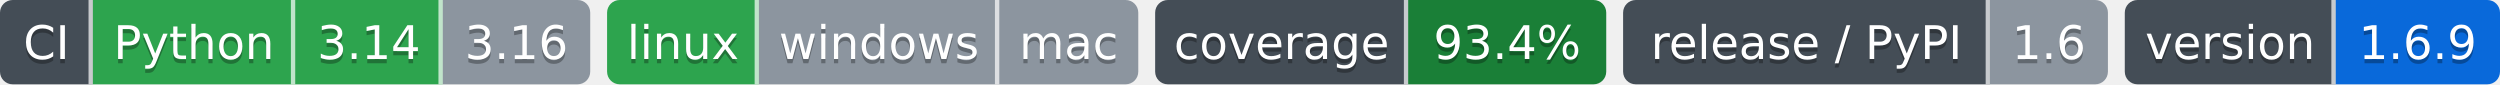
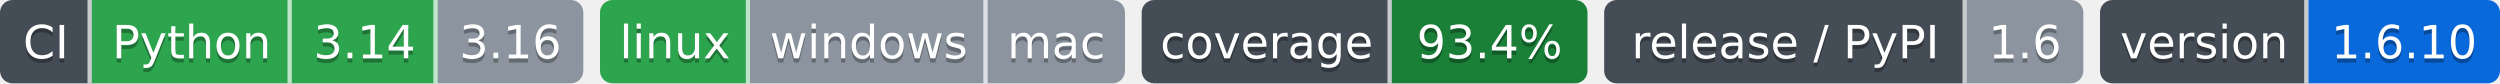
- <svg xmlns="http://www.w3.org/2000/svg" width="593" height="20" role="img" aria-label="Python: CI пройден; 3.14: CI пройден; 3.16: версия ещё не вышла; linux: CI пройден; windows: проверка не проводилась; mac: проверка не проводилась; 93.4%: покрытие 93.4%; 1.6: выпуск v1.6.0, на PyPI не публикуется; 1.6.9: версия 1.6.9">
-   <clipPath id="z52c8b2490">
+ <svg xmlns="http://www.w3.org/2000/svg" width="600" height="20" role="img" aria-label="Python: CI пройден; 3.14: CI пройден; 3.16: версия ещё не вышла; linux: CI пройден; windows: проверка не проводилась; mac: проверка не проводилась; 93.4%: покрытие 93.4%; 1.6: выпуск v1.6.0, на PyPI не публикуется; 1.6.10: версия 1.6.10">
+   <clipPath id="zf93a7fb80">
    <rect width="140" height="20" rx="3" x="0" />
  </clipPath>
-   <clipPath id="z52c8b2491">
+   <clipPath id="zf93a7fb81">
    <rect width="126" height="20" rx="3" x="144" />
  </clipPath>
-   <clipPath id="z52c8b2492">
+   <clipPath id="zf93a7fb82">
    <rect width="107" height="20" rx="3" x="274" />
  </clipPath>
-   <clipPath id="z52c8b2493">
+   <clipPath id="zf93a7fb83">
    <rect width="115" height="20" rx="3" x="385" />
  </clipPath>
-   <clipPath id="z52c8b2494">
-     <rect width="89" height="20" rx="3" x="504" />
+   <clipPath id="zf93a7fb84">
+     <rect width="96" height="20" rx="3" x="504" />
  </clipPath>
  <g>
-     <rect x="0" width="22" height="20" fill="#444d56" clip-path="url(#z52c8b2490)" />
-     <rect x="22" width="48" height="20" fill="#2da44e" clip-path="url(#z52c8b2490)" />
-     <rect x="70" width="35" height="20" fill="#2da44e" clip-path="url(#z52c8b2490)" />
-     <rect x="105" width="35" height="20" fill="#8c959f" clip-path="url(#z52c8b2490)" />
-     <rect x="144" width="36" height="20" fill="#2da44e" clip-path="url(#z52c8b2491)" />
-     <rect x="180" width="57" height="20" fill="#8c959f" clip-path="url(#z52c8b2491)" />
-     <rect x="237" width="33" height="20" fill="#8c959f" clip-path="url(#z52c8b2491)" />
-     <rect x="274" width="60" height="20" fill="#444d56" clip-path="url(#z52c8b2492)" />
-     <rect x="334" width="47" height="20" fill="#1a7f37" clip-path="url(#z52c8b2492)" />
-     <rect x="385" width="87" height="20" fill="#444d56" clip-path="url(#z52c8b2493)" />
-     <rect x="472" width="28" height="20" fill="#8c959f" clip-path="url(#z52c8b2493)" />
-     <rect x="504" width="50" height="20" fill="#444d56" clip-path="url(#z52c8b2494)" />
-     <rect x="554" width="39" height="20" fill="#0969da" clip-path="url(#z52c8b2494)" />
+     <rect x="0" width="22" height="20" fill="#444d56" clip-path="url(#zf93a7fb80)" />
+     <rect x="22" width="48" height="20" fill="#2da44e" clip-path="url(#zf93a7fb80)" />
+     <rect x="70" width="35" height="20" fill="#2da44e" clip-path="url(#zf93a7fb80)" />
+     <rect x="105" width="35" height="20" fill="#8c959f" clip-path="url(#zf93a7fb80)" />
+     <rect x="144" width="36" height="20" fill="#2da44e" clip-path="url(#zf93a7fb81)" />
+     <rect x="180" width="57" height="20" fill="#8c959f" clip-path="url(#zf93a7fb81)" />
+     <rect x="237" width="33" height="20" fill="#8c959f" clip-path="url(#zf93a7fb81)" />
+     <rect x="274" width="60" height="20" fill="#444d56" clip-path="url(#zf93a7fb82)" />
+     <rect x="334" width="47" height="20" fill="#1a7f37" clip-path="url(#zf93a7fb82)" />
+     <rect x="385" width="87" height="20" fill="#444d56" clip-path="url(#zf93a7fb83)" />
+     <rect x="472" width="28" height="20" fill="#8c959f" clip-path="url(#zf93a7fb83)" />
+     <rect x="504" width="50" height="20" fill="#444d56" clip-path="url(#zf93a7fb84)" />
+     <rect x="554" width="46" height="20" fill="#0969da" clip-path="url(#zf93a7fb84)" />
    <rect x="21" width="1" height="20" fill="#fff" fill-opacity=".7" />
    <rect x="69" width="1" height="20" fill="#fff" fill-opacity=".7" />
    <rect x="104" width="1" height="20" fill="#fff" fill-opacity=".7" />
    <rect x="179" width="1" height="20" fill="#fff" fill-opacity=".7" />
    <rect x="236" width="1" height="20" fill="#fff" fill-opacity=".7" />
    <rect x="333" width="1" height="20" fill="#fff" fill-opacity=".7" />
    <rect x="471" width="1" height="20" fill="#fff" fill-opacity=".7" />
    <rect x="553" width="1" height="20" fill="#fff" fill-opacity=".7" />
  </g>
  <g fill="#fff" text-anchor="middle" font-family="Verdana,Geneva,DejaVu Sans,sans-serif" font-size="11">
    <text x="11.0" y="15" fill="#010101" fill-opacity=".3">CI</text>
    <text x="11.0" y="14">CI</text>
    <text x="46.0" y="15" fill="#010101" fill-opacity=".3">Python</text>
    <text x="46.0" y="14">Python</text>
    <text x="87.5" y="15" fill="#010101" fill-opacity=".3">3.14</text>
    <text x="87.5" y="14">3.14</text>
    <text x="122.5" y="15" fill="#010101" fill-opacity=".3">3.16</text>
    <text x="122.5" y="14">3.16</text>
    <text x="162.0" y="15" fill="#010101" fill-opacity=".3">linux</text>
    <text x="162.0" y="14">linux</text>
    <text x="208.5" y="15" fill="#010101" fill-opacity=".3">windows</text>
    <text x="208.5" y="14">windows</text>
    <text x="253.5" y="15" fill="#010101" fill-opacity=".3">mac</text>
    <text x="253.5" y="14">mac</text>
    <text x="304.0" y="15" fill="#010101" fill-opacity=".3">coverage</text>
    <text x="304.0" y="14">coverage</text>
    <text x="357.5" y="15" fill="#010101" fill-opacity=".3">93.4%</text>
    <text x="357.5" y="14">93.4%</text>
    <text x="428.5" y="15" fill="#010101" fill-opacity=".3">release / PyPI</text>
    <text x="428.5" y="14">release / PyPI</text>
    <text x="486.0" y="15" fill="#010101" fill-opacity=".3">1.6</text>
    <text x="486.0" y="14">1.6</text>
    <text x="529.0" y="15" fill="#010101" fill-opacity=".3">version</text>
    <text x="529.0" y="14">version</text>
-     <text x="573.5" y="15" fill="#010101" fill-opacity=".3">1.6.9</text>
-     <text x="573.5" y="14">1.6.9</text>
+     <text x="577.0" y="15" fill="#010101" fill-opacity=".3">1.6.10</text>
+     <text x="577.0" y="14">1.6.10</text>
  </g>
</svg>
